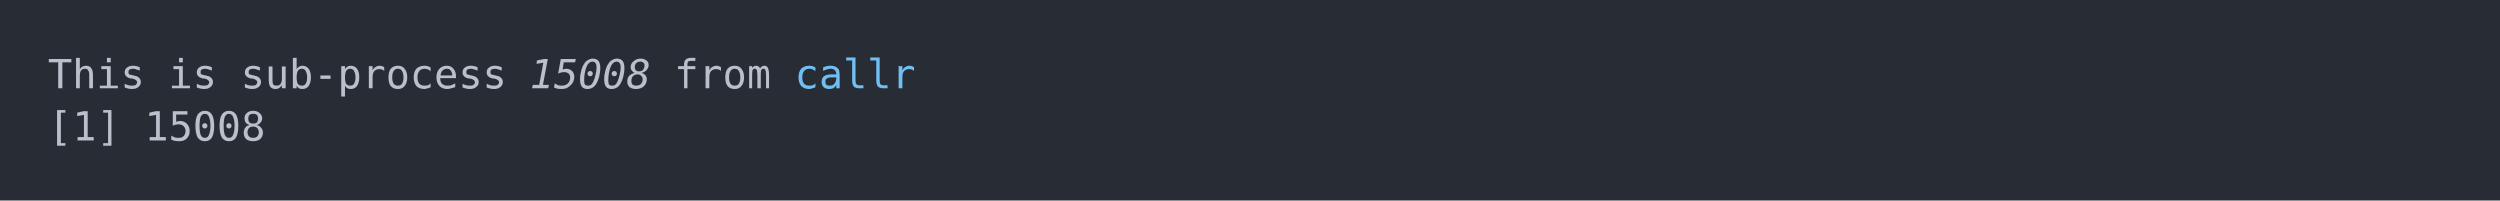
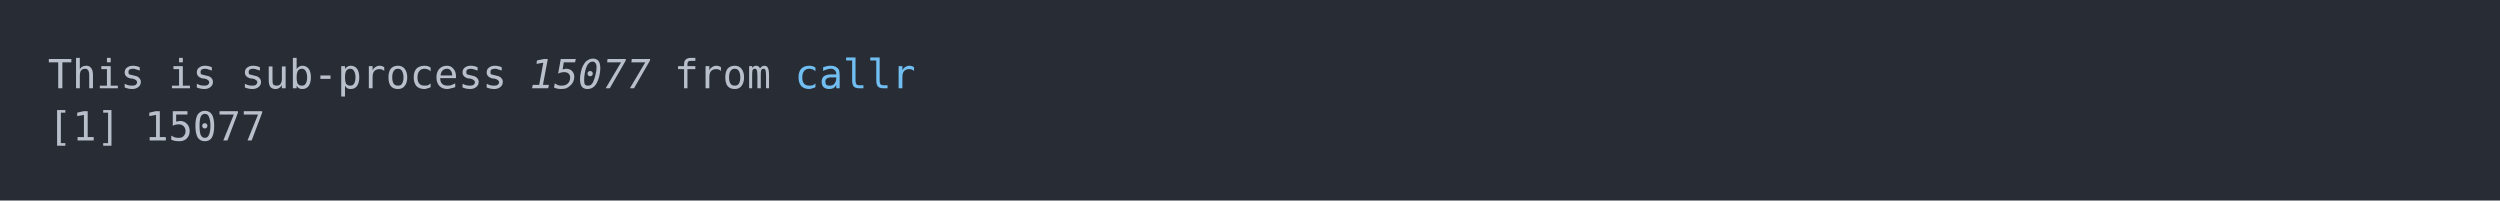
<svg xmlns="http://www.w3.org/2000/svg" xmlns:xlink="http://www.w3.org/1999/xlink" width="1040" height="83.42">
  <rect width="1040" height="83.42" rx="0" ry="0" class="a" />
  <svg height="43.42" viewBox="0 0 100 4.342" width="1000" x="20" y="20">
    <style>.a{fill:rgb(40,45,53)}.b{font-family:'Fira Code',Monaco,Consolas,Menlo,'Bitstream Vera Sans Mono','Powerline Symbols',monospace}.c{fill:transparent}.d{fill:rgb(185,192,203);white-space:pre}.e{fill:rgb(185,192,203);font-style:italic;white-space:pre}.f{fill:rgb(113,190,242);white-space:pre}</style>
    <g font-family="'Fira Code',Monaco,Consolas,Menlo,'Bitstream Vera Sans Mono','Powerline Symbols',monospace" font-size="1.67" class="b">
      <defs>
        <symbol id="a">
          <rect height="3" width="100" x="0" y="0" class="c" />
        </symbol>
      </defs>
      <rect height="4.342" width="100" class="a" />
      <svg x="0" y="0" width="100">
        <svg x="0">
          <use xlink:href="#a" />
          <text x="0" y="1.67" class="d">This</text>
          <text x="5.01" y="1.67" class="d">is</text>
          <text x="8.016" y="1.67" class="d">sub-process</text>
-           <text x="20.04" y="1.67" class="e">15008</text>
+           <text x="20.04" y="1.67" class="e">15077</text>
          <text x="26.052" y="1.67" class="d">from</text>
          <text x="31.062" y="1.67" class="f">callr</text>
          <text x="0" y="3.841" class="d">[1]</text>
-           <text x="4.008" y="3.841" class="d">15008</text>
+           <text x="4.008" y="3.841" class="d">15077</text>
        </svg>
      </svg>
    </g>
  </svg>
</svg>
